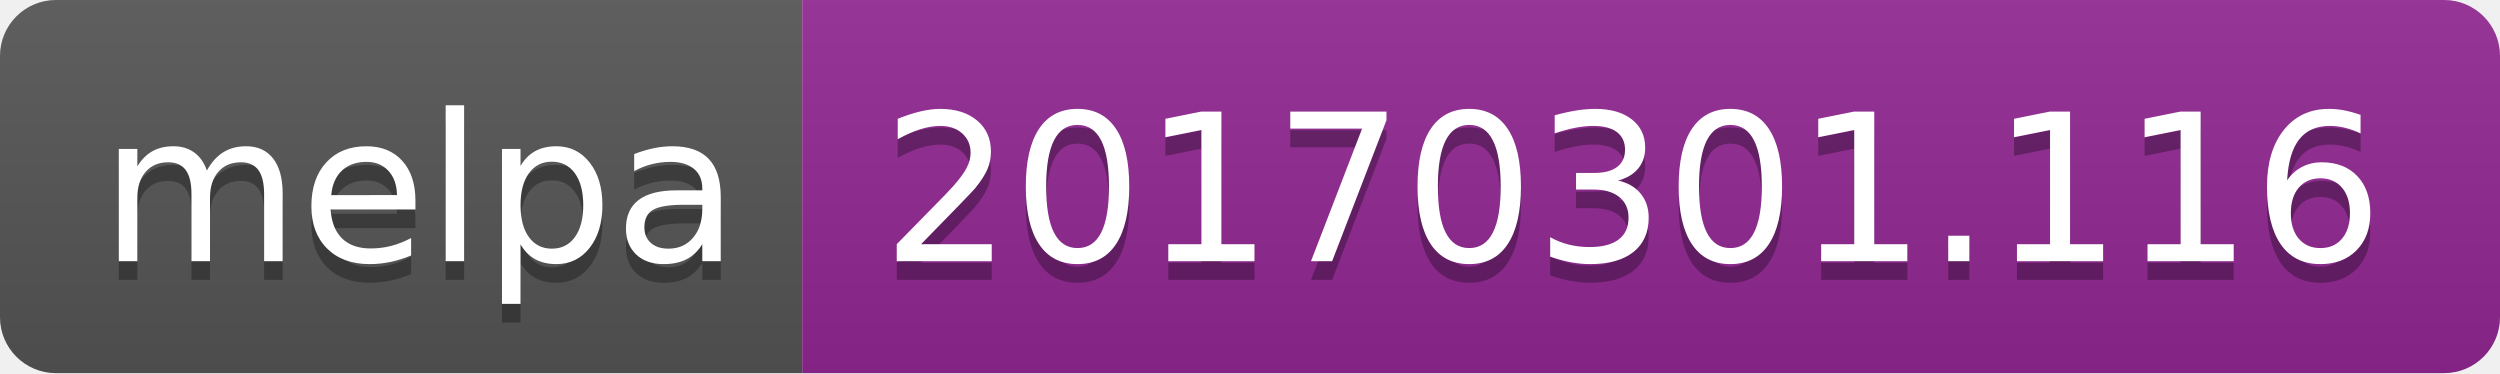
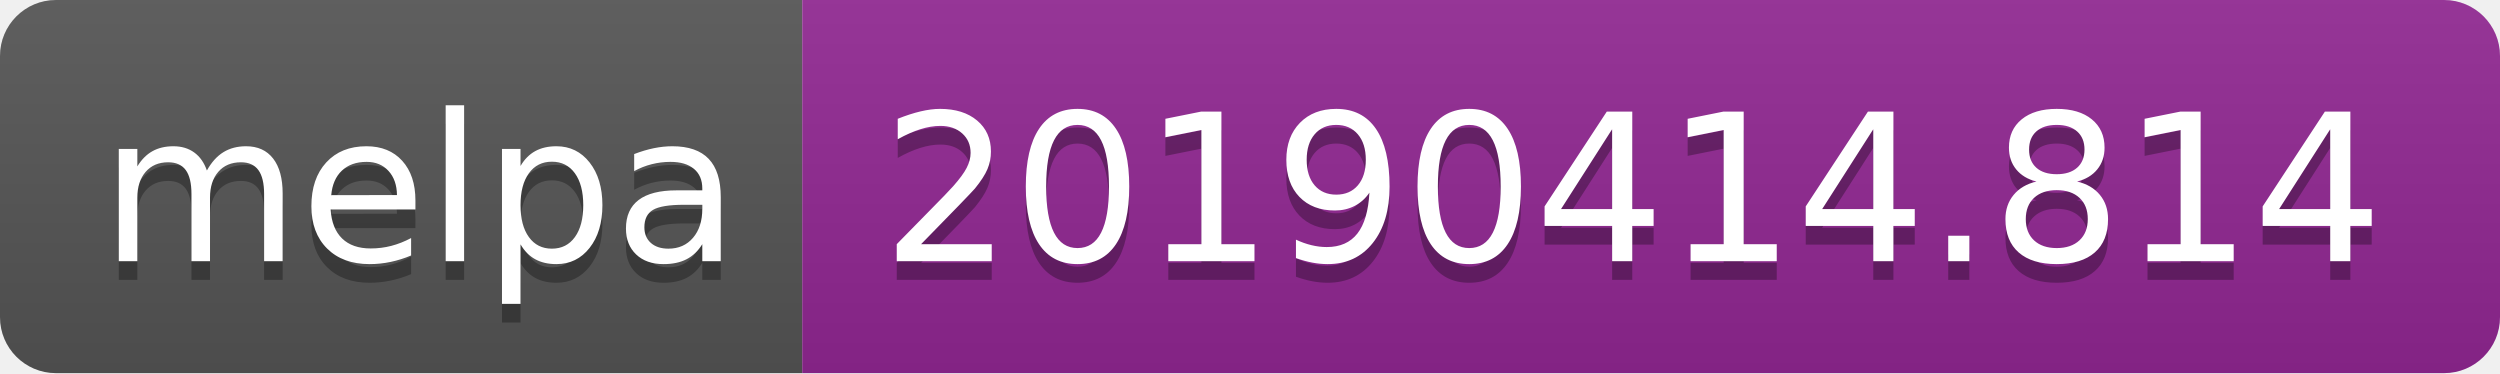
<svg xmlns="http://www.w3.org/2000/svg" width="134" height="20">
  <linearGradient id="b" x2="0" y2="100%">
    <stop offset="0" stop-color="#bbb" stop-opacity=".1" />
    <stop offset="1" stop-opacity=".1" />
  </linearGradient>
  <clipPath id="a">
    <rect width="134" height="20" rx="3" fill="#fff" />
  </clipPath>
  <g clip-path="url(#a)">
    <path fill="#555" d="M0 0h43v20H0z" />
    <path fill="#922793" d="M43 0h91v20H43z" />
    <path fill="url(#b)" d="M0 0h134v20H0z" />
  </g>
  <g fill="#fff" text-anchor="middle" font-family="DejaVu Sans,Verdana,Geneva,sans-serif" font-size="110">
    <text x="225" y="150" fill="#010101" fill-opacity=".3" transform="scale(.1)" textLength="330">melpa</text>
    <text x="225" y="140" transform="scale(.1)" textLength="330">melpa</text>
-     <text x="875" y="150" fill="#010101" fill-opacity=".3" transform="scale(.1)" textLength="810">20170301.116</text>
-     <text x="875" y="140" transform="scale(.1)" textLength="810">20170301.116</text>
+     <text x="875" y="150" fill="#010101" fill-opacity=".3" transform="scale(.1)" textLength="810">20190414.814</text>
+     <text x="875" y="140" transform="scale(.1)" textLength="810">20190414.814</text>
  </g>
</svg>
